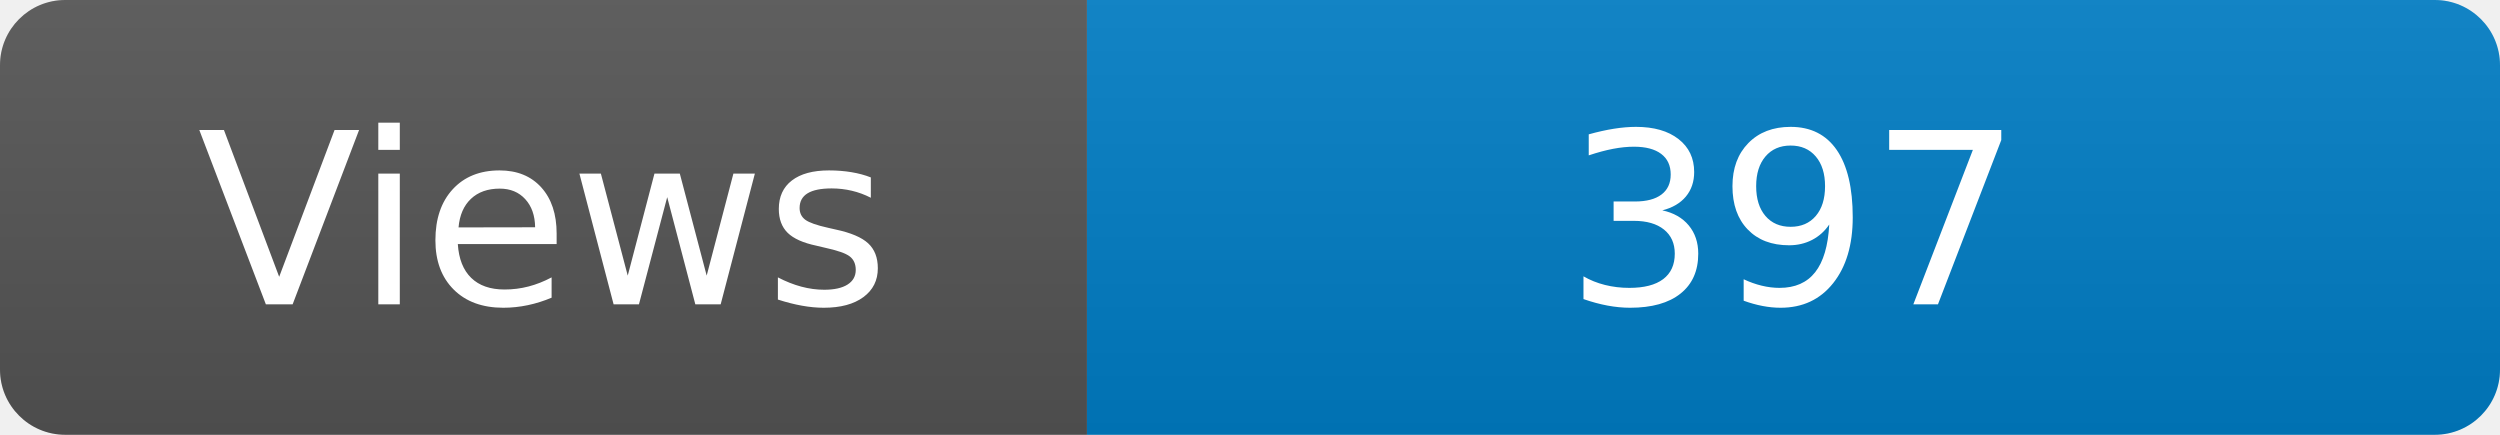
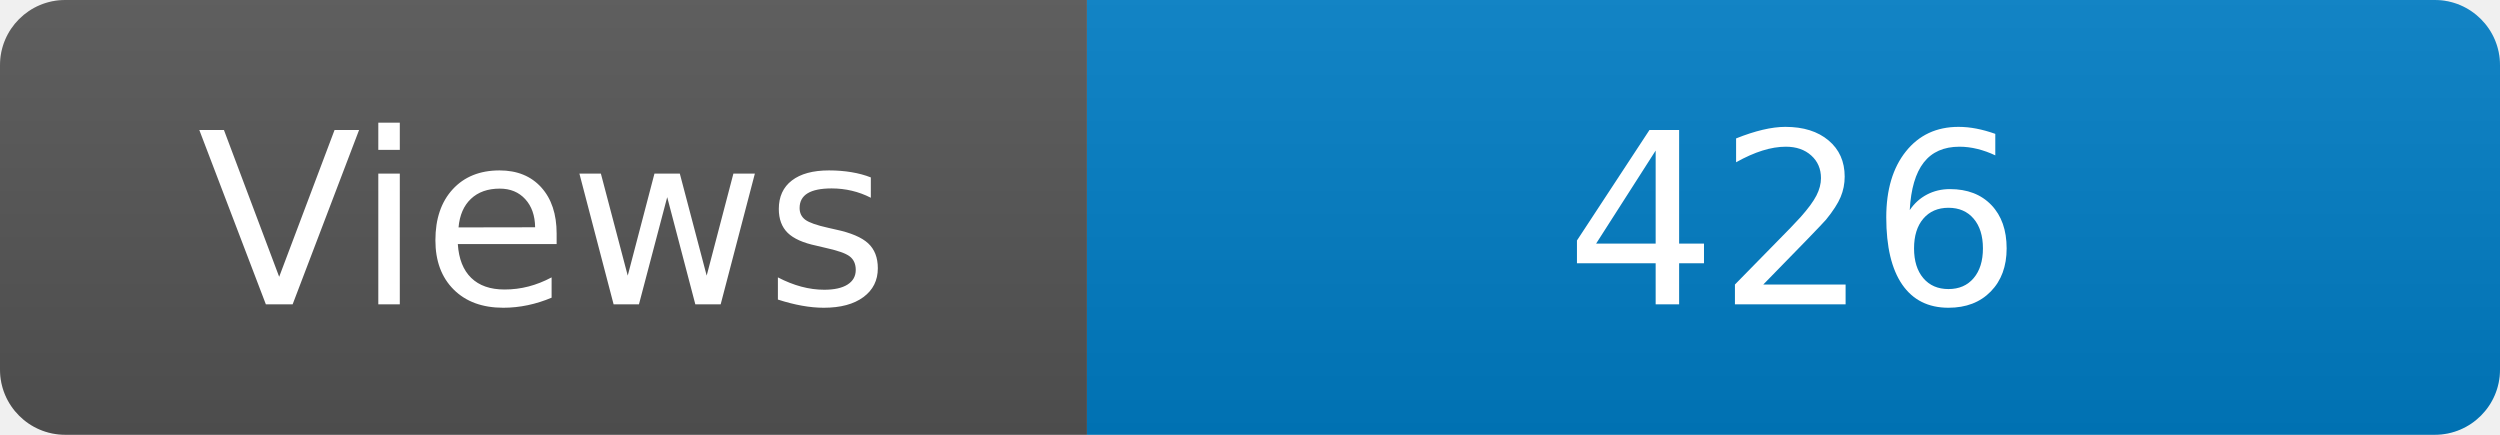
<svg xmlns="http://www.w3.org/2000/svg" width="115" height="20" role="img" aria-label="Maintained?: yes">
  <linearGradient id="s" x2="0" y2="100%">
    <stop offset="0" stop-color="#bbb" stop-opacity=".1" />
    <stop offset="1" stop-opacity=".1" />
  </linearGradient>
  <clipPath id="r">
    <rect width="115" height="20" rx="3" fill="#fff" />
  </clipPath>
  <g clip-path="url(#r)">
    <rect width="50" height="20" fill="#555" />
    <rect x="50" width="160" height="20" fill="#007ec6" />
    <rect width="115" height="20" fill="url(#s)" />
  </g>
  <g fill="#fff" text-anchor="middle" font-family="Verdana,Geneva,DejaVu Sans,sans-serif" font-size="110">
    <text x="250" y="140" transform="scale(.1)" fill="#fff">Views</text>
-     <text x="825" y="140" transform="scale(.1)" fill="#fff">397</text>
+     <text x="825" y="140" transform="scale(.1)" fill="#fff">426</text>
  </g>
</svg>
